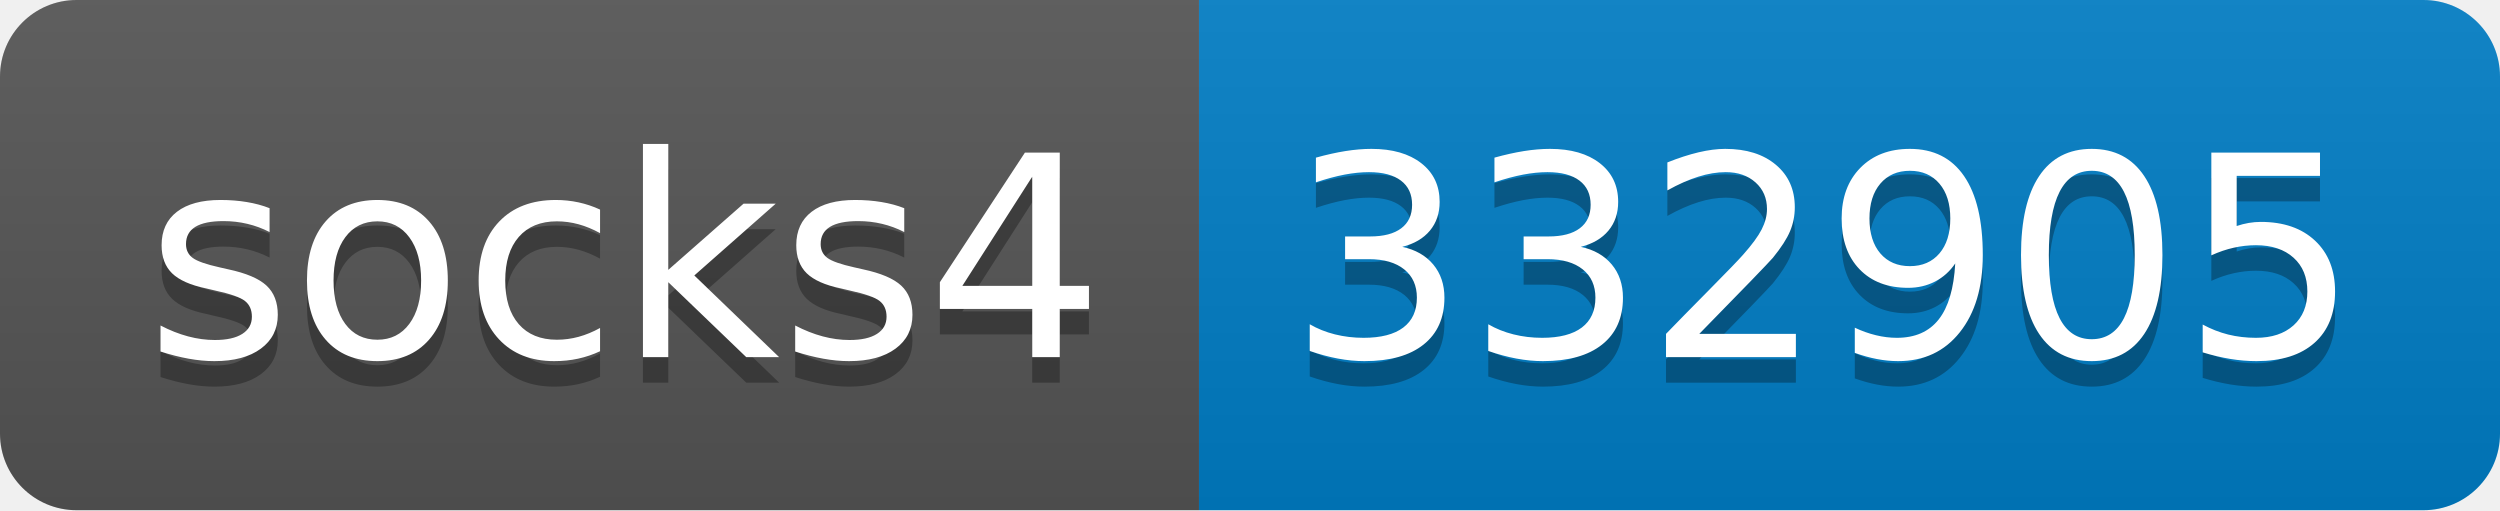
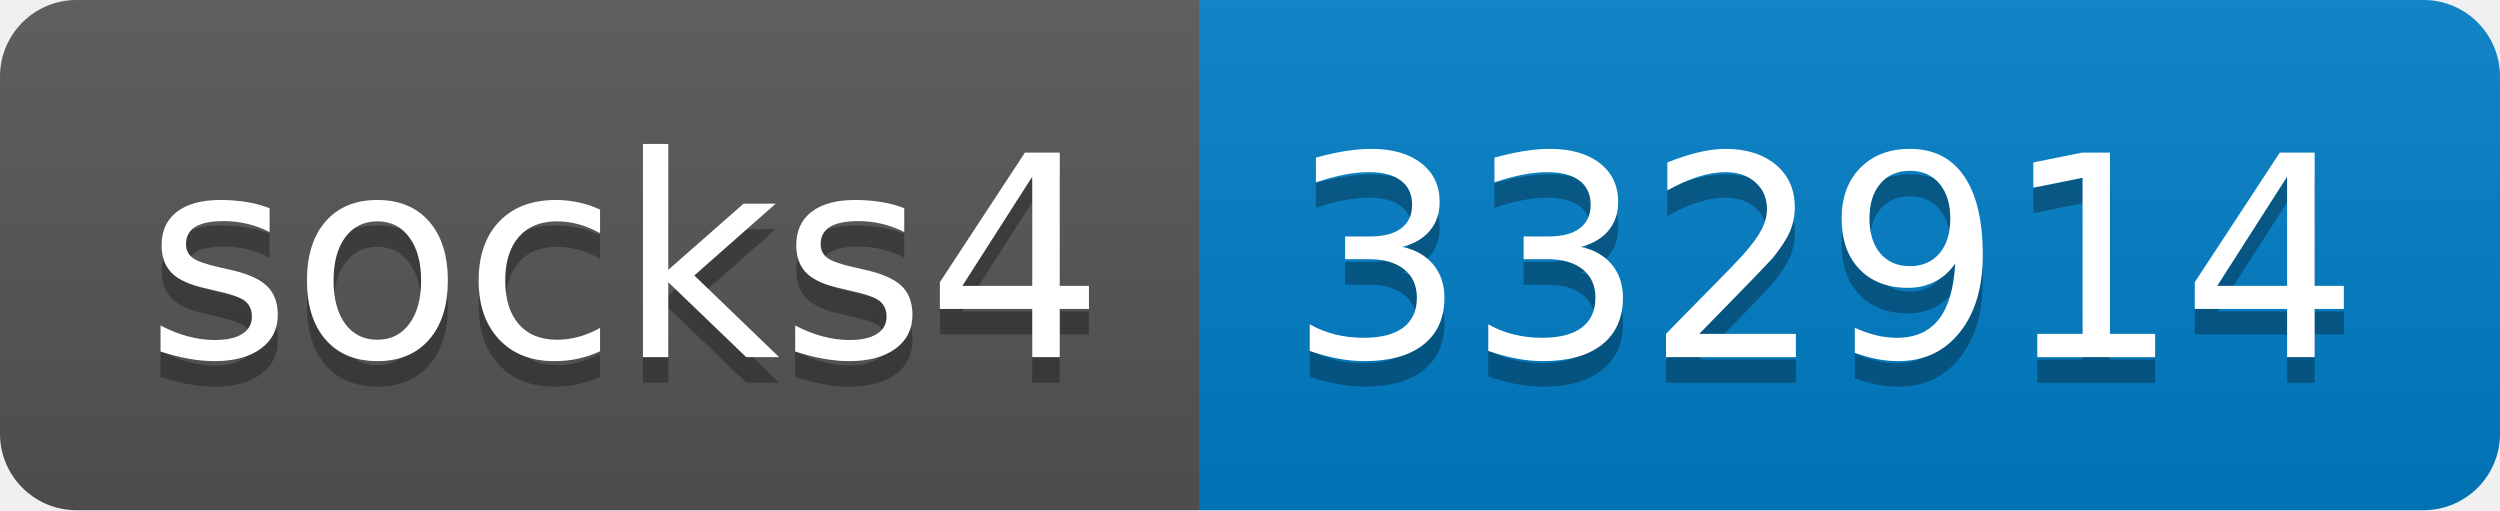
- <svg xmlns="http://www.w3.org/2000/svg" width="98" height="20" role="img" aria-label="socks4: 332905">
+ <svg xmlns="http://www.w3.org/2000/svg" width="98" height="20" role="img" aria-label="socks4: 332914">
  <linearGradient id="s" x2="0" y2="100%">
    <stop offset="0" stop-color="#bbb" stop-opacity=".1" />
    <stop offset="1" stop-opacity=".1" />
  </linearGradient>
  <clipPath id="r">
    <rect width="98" height="20" rx="3" fill="#fff" />
  </clipPath>
  <g clip-path="url(#r)">
    <rect width="47" height="20" fill="#555" />
    <rect x="47" width="51" height="20" fill="#007ec6" />
    <rect width="98" height="20" fill="url(#s)" />
  </g>
  <g fill="#fff" text-anchor="middle" font-family="Verdana,Geneva,DejaVu Sans,sans-serif" text-rendering="geometricPrecision" font-size="110">
    <text aria-hidden="true" x="245" y="150" fill="#010101" fill-opacity=".3" transform="scale(.1)" textLength="370">socks4</text>
    <text x="245" y="140" transform="scale(.1)" fill="#fff" textLength="370">socks4</text>
-     <text aria-hidden="true" x="715" y="150" fill="#010101" fill-opacity=".3" transform="scale(.1)" textLength="410">332905</text>
-     <text x="715" y="140" transform="scale(.1)" fill="#fff" textLength="410">332905</text>
+     <text aria-hidden="true" x="715" y="150" fill="#010101" fill-opacity=".3" transform="scale(.1)" textLength="410">332914</text>
+     <text x="715" y="140" transform="scale(.1)" fill="#fff" textLength="410">332914</text>
  </g>
</svg>
